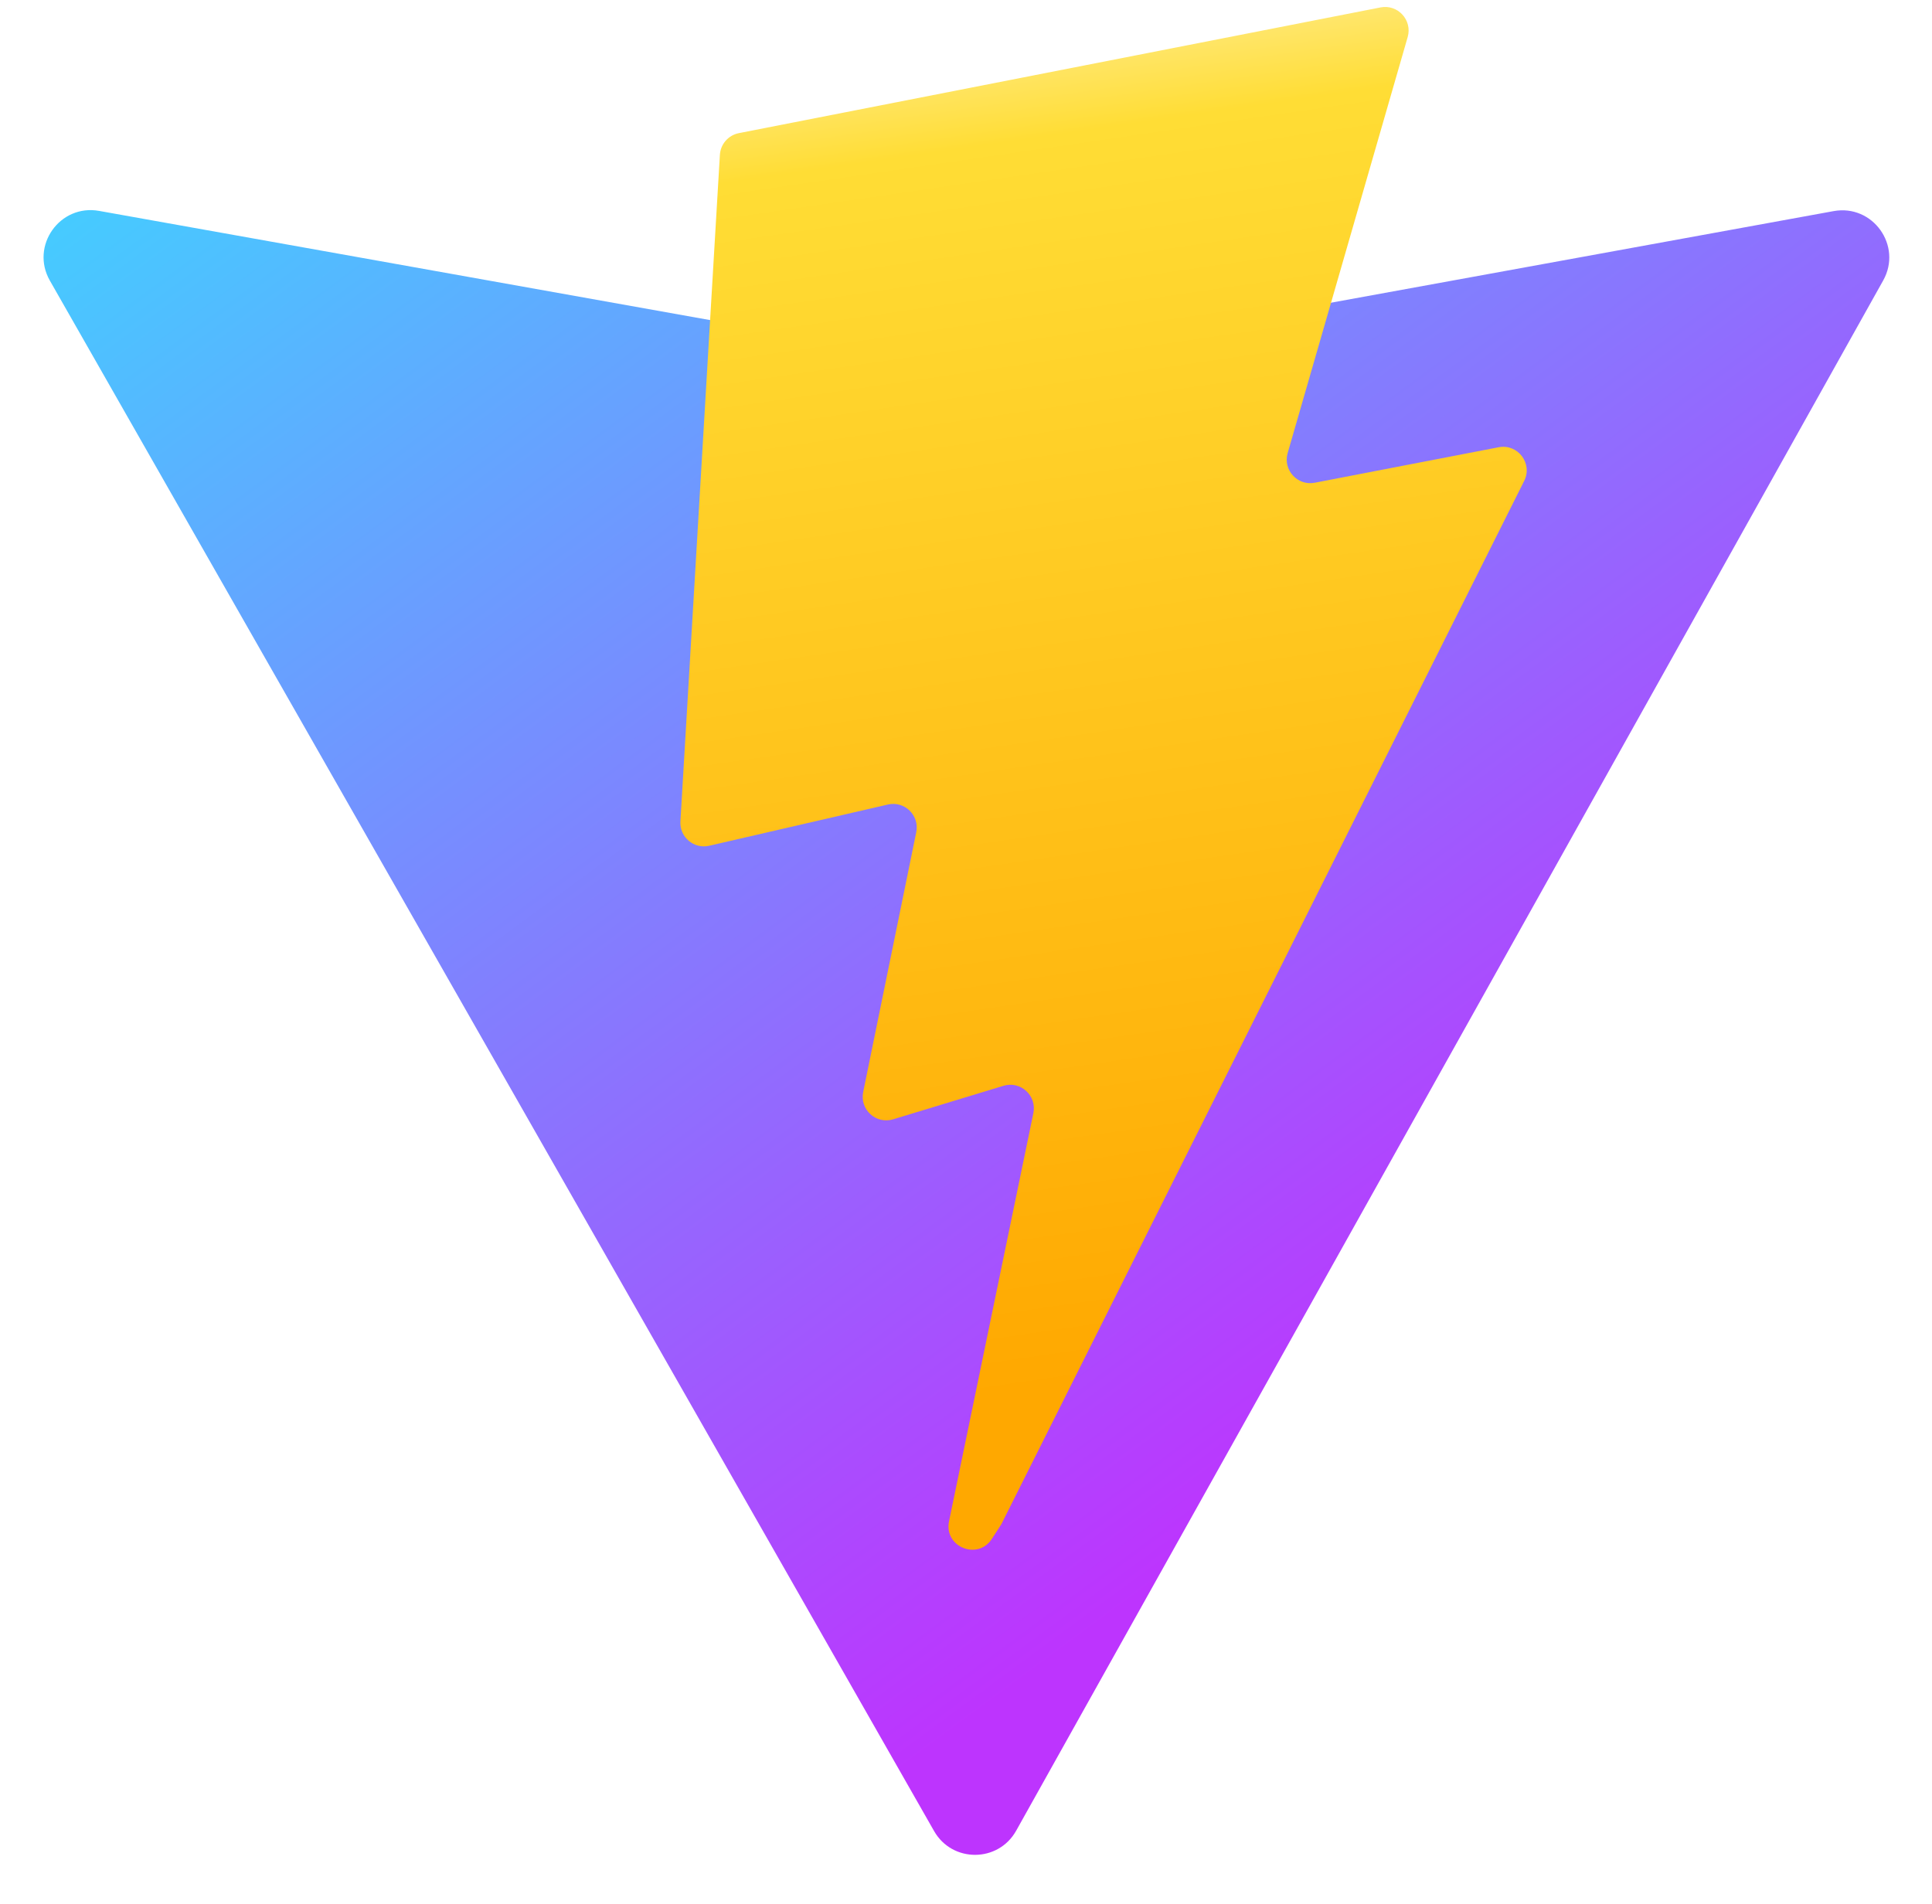
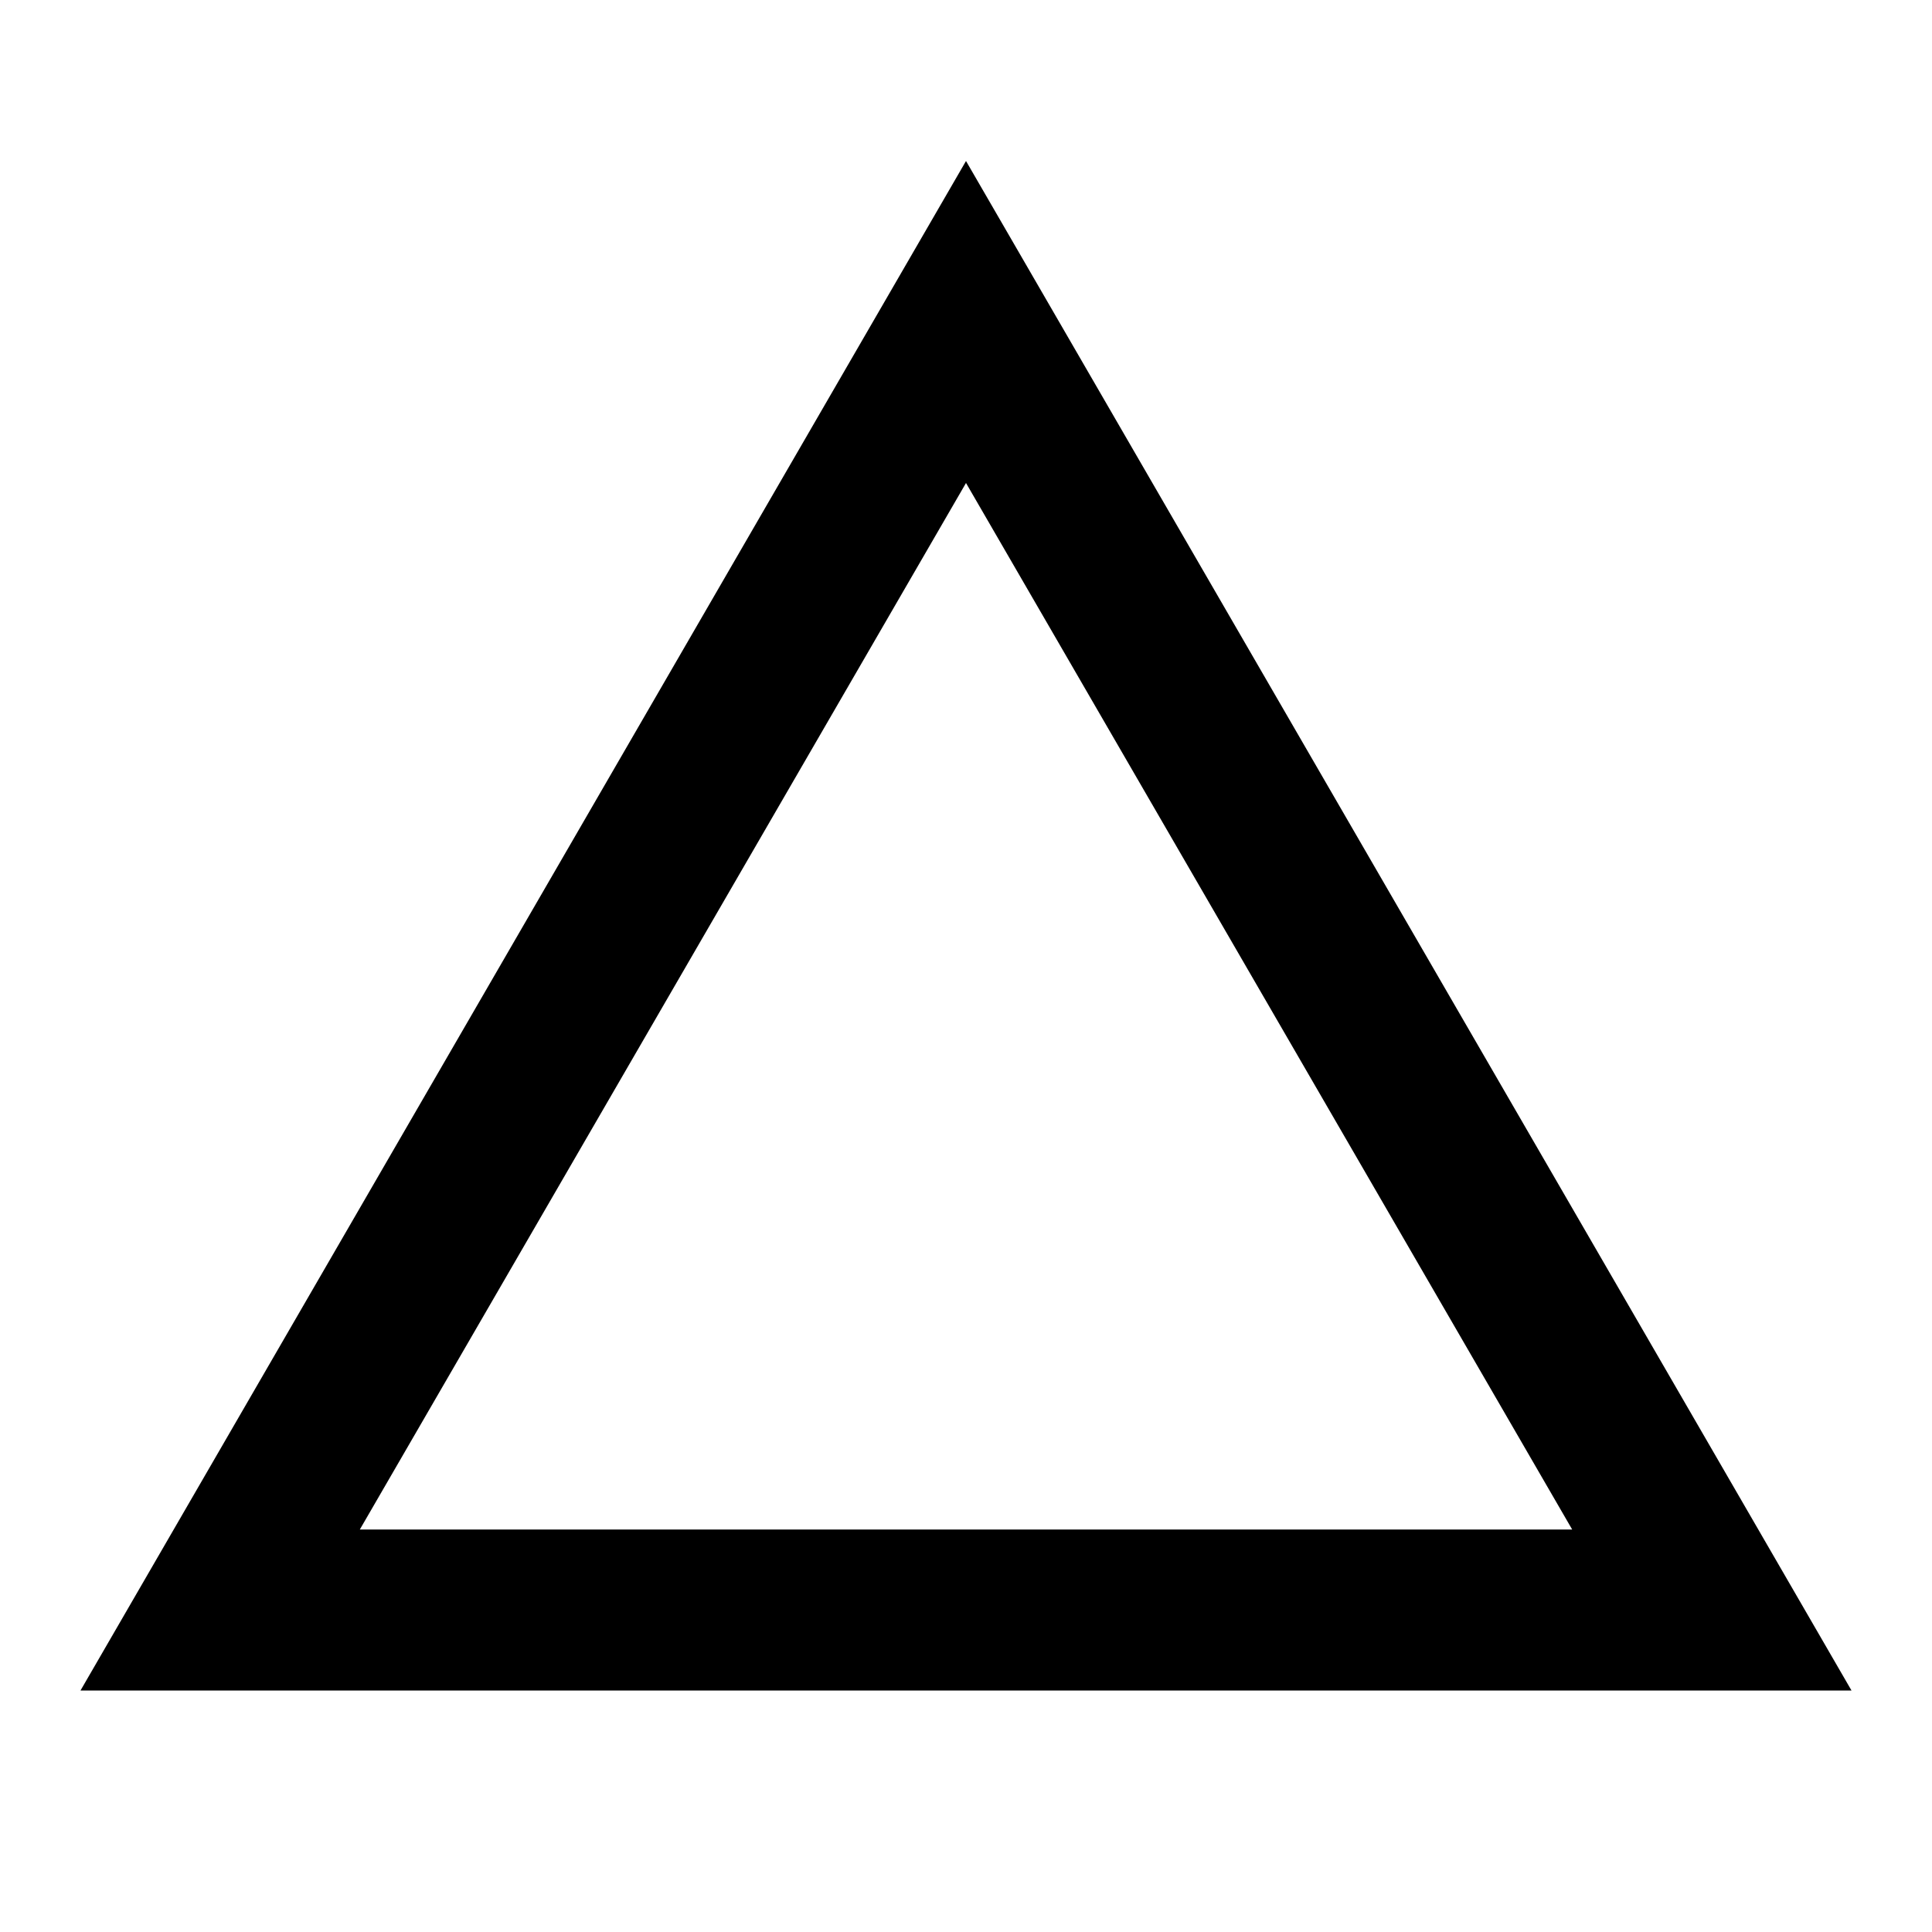
- <svg xmlns="http://www.w3.org/2000/svg" width="410" height="404" viewBox="0 0 410 404" fill="none">
-   <path d="M399.641 59.525L215.643 388.545C211.844 395.338 202.084 395.378 198.228 388.618L10.582 59.556C6.381 52.19 12.68 43.267 21.028 44.759L205.223 77.682C206.398 77.892 207.601 77.89 208.776 77.676L389.119 44.806C397.439 43.289 403.768 52.143 399.641 59.525Z" fill="url(#paint0_linear)" />
-   <path d="M292.965 1.574L156.801 28.255C154.563 28.694 152.906 30.59 152.771 32.866L144.395 174.33C144.198 177.662 147.258 180.248 150.51 179.498L188.42 170.749C191.967 169.931 195.172 173.055 194.443 176.622L183.18 231.775C182.422 235.487 185.907 238.661 189.532 237.56L212.947 230.446C216.577 229.344 220.065 232.527 219.297 236.242L201.398 322.875C200.278 328.294 207.486 331.249 210.492 326.603L212.5 323.5L323.454 102.072C325.312 98.365 322.108 94.137 318.036 94.923L279.014 102.454C275.347 103.161 272.227 99.746 273.262 96.158L298.731 7.867C299.767 4.273 296.636 0.855 292.965 1.574Z" fill="url(#paint1_linear)" />
-   <defs>
-     <linearGradient id="paint0_linear" x1="6" y1="33" x2="235" y2="344" gradientUnits="userSpaceOnUse">
-       <stop stop-color="#41D1FF" />
-       <stop offset="1" stop-color="#BD34FE" />
-     </linearGradient>
-     <linearGradient id="paint1_linear" x1="194.651" y1="8.818" x2="236.076" y2="292.989" gradientUnits="userSpaceOnUse">
-       <stop stop-color="#FFEA83" />
-       <stop offset="0.083" stop-color="#FFDD35" />
-       <stop offset="1" stop-color="#FFA800" />
-     </linearGradient>
-   </defs>
+ <svg style="width:24px;height:24px" viewBox="0 0 24 24">
+   <path fill="currentColor" d="M12,2L1,21H23M12,6L19.53,19H4.47" />
</svg>
